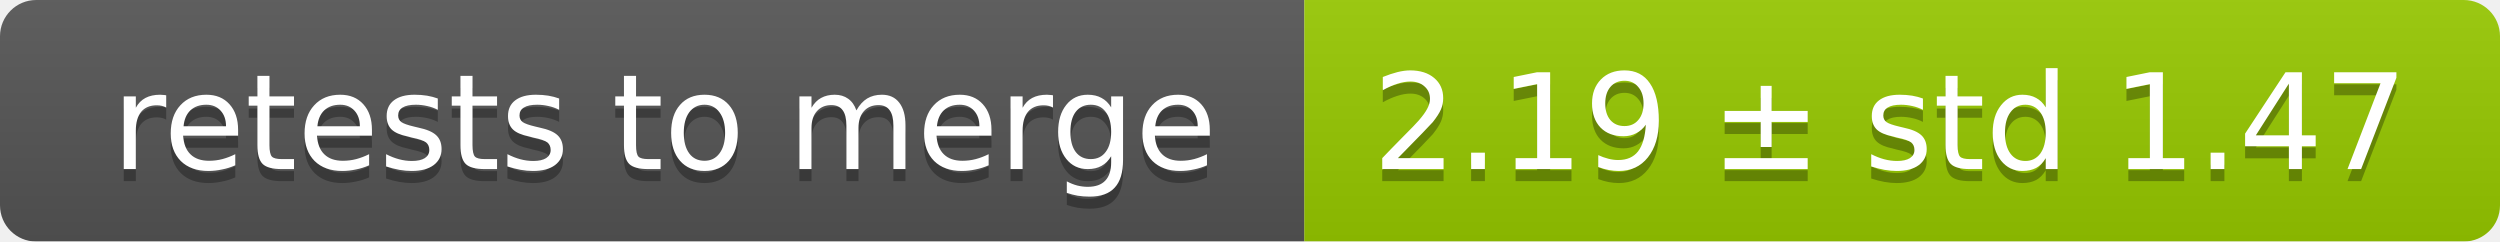
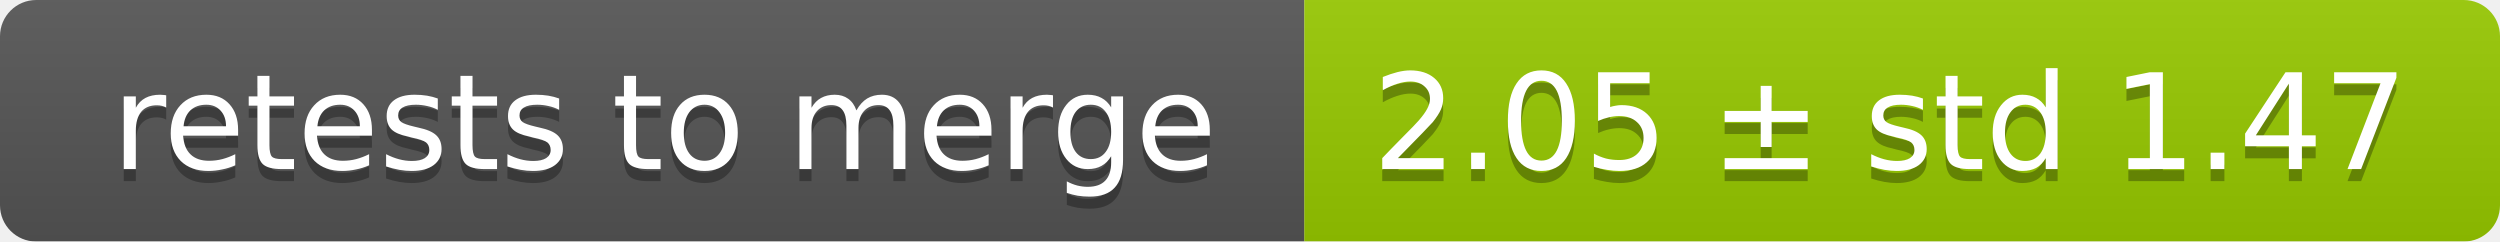
<svg xmlns="http://www.w3.org/2000/svg" width="207" height="20">
  <linearGradient id="smooth" x2="0" y2="100%">
    <stop offset="0" stop-color="#bbb" stop-opacity=".1" />
    <stop offset="1" stop-opacity=".1" />
  </linearGradient>
  <mask id="round">
    <rect width="207" height="20" rx="3" fill="#fff" />
  </mask>
  <g mask="url(#round)">
    <rect width="108" height="20" fill="#555" />
    <rect x="108" width="99" height="20" fill="#97ca00" />
    <rect width="207" height="20" fill="url(#smooth)" />
  </g>
  <g fill="#fff" text-anchor="middle" font-family="DejaVu Sans,Verdana,Geneva,sans-serif" font-size="11">
    <text x="55" y="15" fill="#010101" fill-opacity=".3">retests to merge</text>
    <text x="55" y="14">retests to merge</text>
-     <text x="156.5" y="15" fill="#010101" fill-opacity=".3">2.19 ± std 1.47</text>
-     <text x="156.5" y="14">2.19 ± std 1.47</text>
+     <text x="156.5" y="15" fill="#010101" fill-opacity=".3">2.05 ± std 1.47</text>
+     <text x="156.5" y="14">2.05 ± std 1.47</text>
  </g>
</svg>
